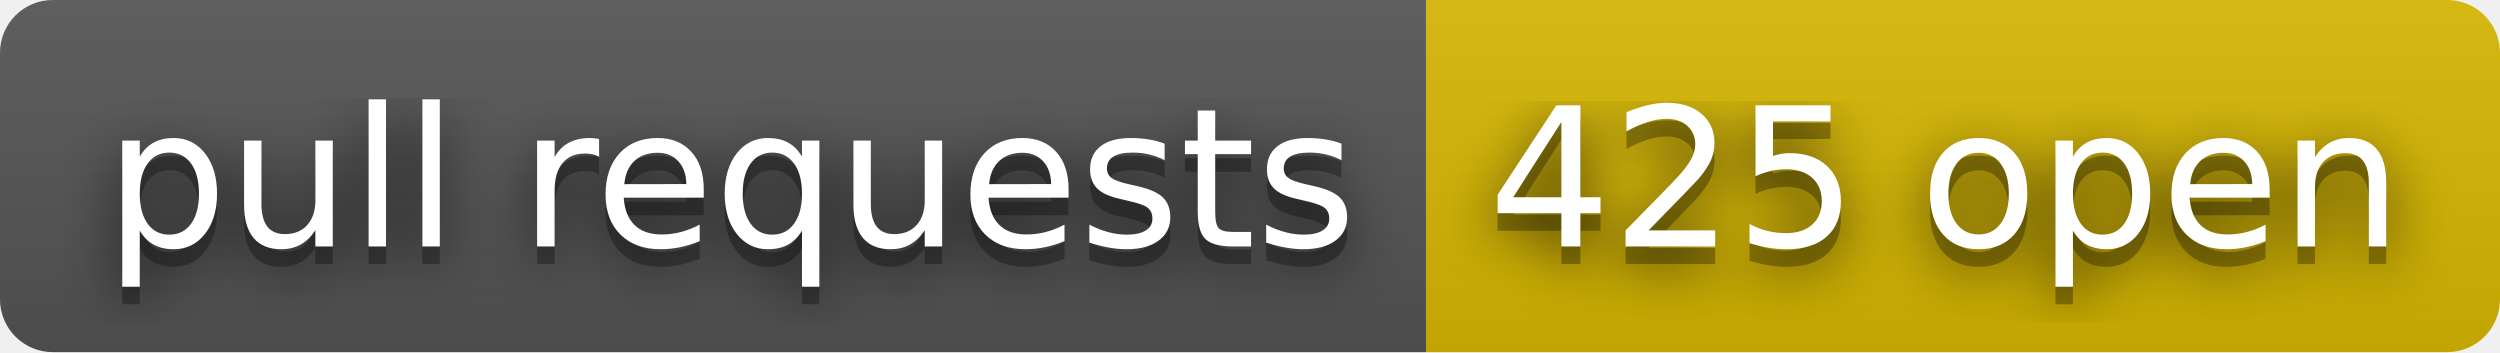
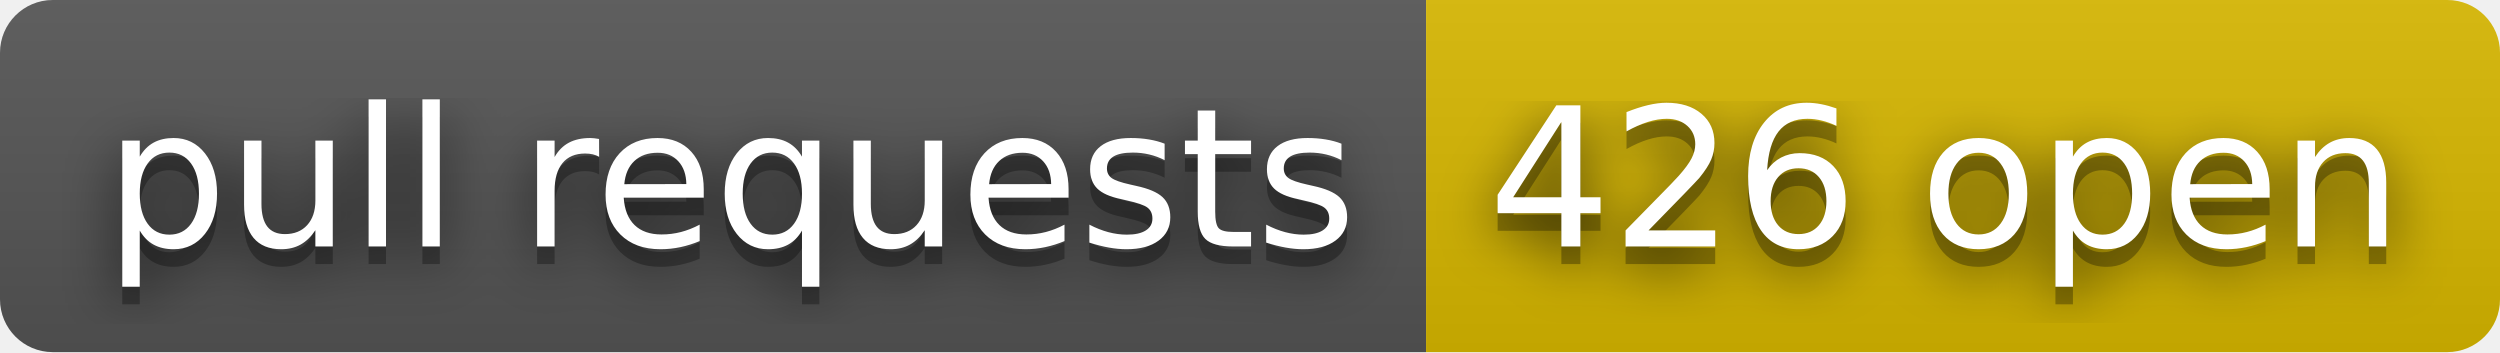
- <svg xmlns="http://www.w3.org/2000/svg" width="142" height="20" role="img" aria-label="pull requests: 425 open">
+ <svg xmlns="http://www.w3.org/2000/svg" width="142" height="20" role="img" aria-label="pull requests: 426 open">
  <filter id="blur">
    <feGaussianBlur stdDeviation="16" />
  </filter>
  <linearGradient id="s" x2="0" y2="100%">
    <stop offset="0" stop-color="#bbb" stop-opacity=".1" />
    <stop offset="1" stop-opacity=".1" />
  </linearGradient>
  <clipPath id="r">
    <rect width="142" height="20" rx="3" />
  </clipPath>
  <g clip-path="url(#r)">
    <rect width="81" height="20" fill="#555" />
    <rect x="81" width="61" height="20" fill="#d8b800" />
    <rect width="142" height="20" fill="url(#s)" />
  </g>
  <g fill="#fff" text-anchor="middle" font-family="Verdana,Geneva,DejaVu Sans,sans-serif" text-rendering="geometricPrecision" font-size="110">
    <g transform="scale(.1)">
      <g aria-hidden="true" fill="#010101">
        <text x="415" y="150" fill-opacity=".8" filter="url(#blur)" textLength="710">pull requests</text>
        <text x="415" y="150" fill-opacity=".3" textLength="710">pull requests</text>
      </g>
      <text x="415" y="140" textLength="710">pull requests</text>
    </g>
    <g transform="scale(.1)">
      <g aria-hidden="true" fill="#010101">
-         <text x="1105" y="150" fill-opacity=".8" filter="url(#blur)" textLength="510">425 open</text>
-         <text x="1105" y="150" fill-opacity=".3" textLength="510">425 open</text>
+         <text x="1105" y="150" fill-opacity=".8" filter="url(#blur)" textLength="510">426 open</text>
+         <text x="1105" y="150" fill-opacity=".3" textLength="510">426 open</text>
      </g>
-       <text x="1105" y="140" textLength="510">425 open</text>
+       <text x="1105" y="140" textLength="510">426 open</text>
    </g>
  </g>
</svg>
